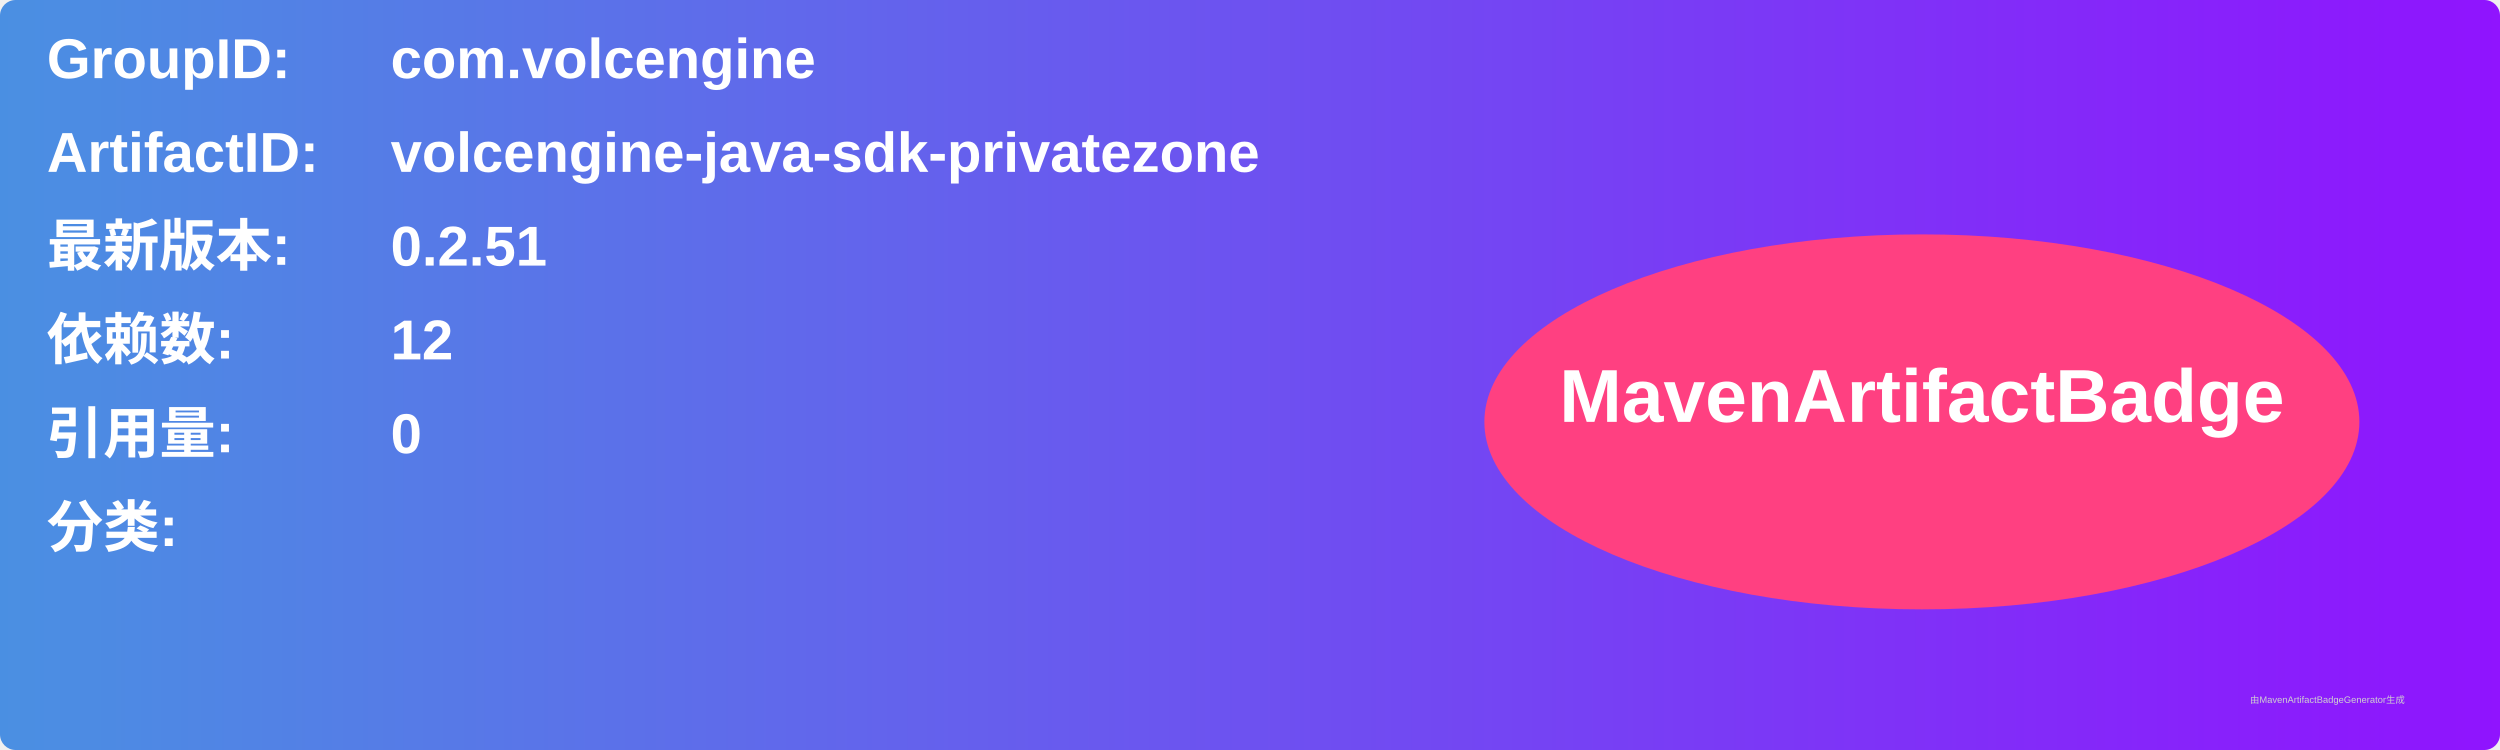
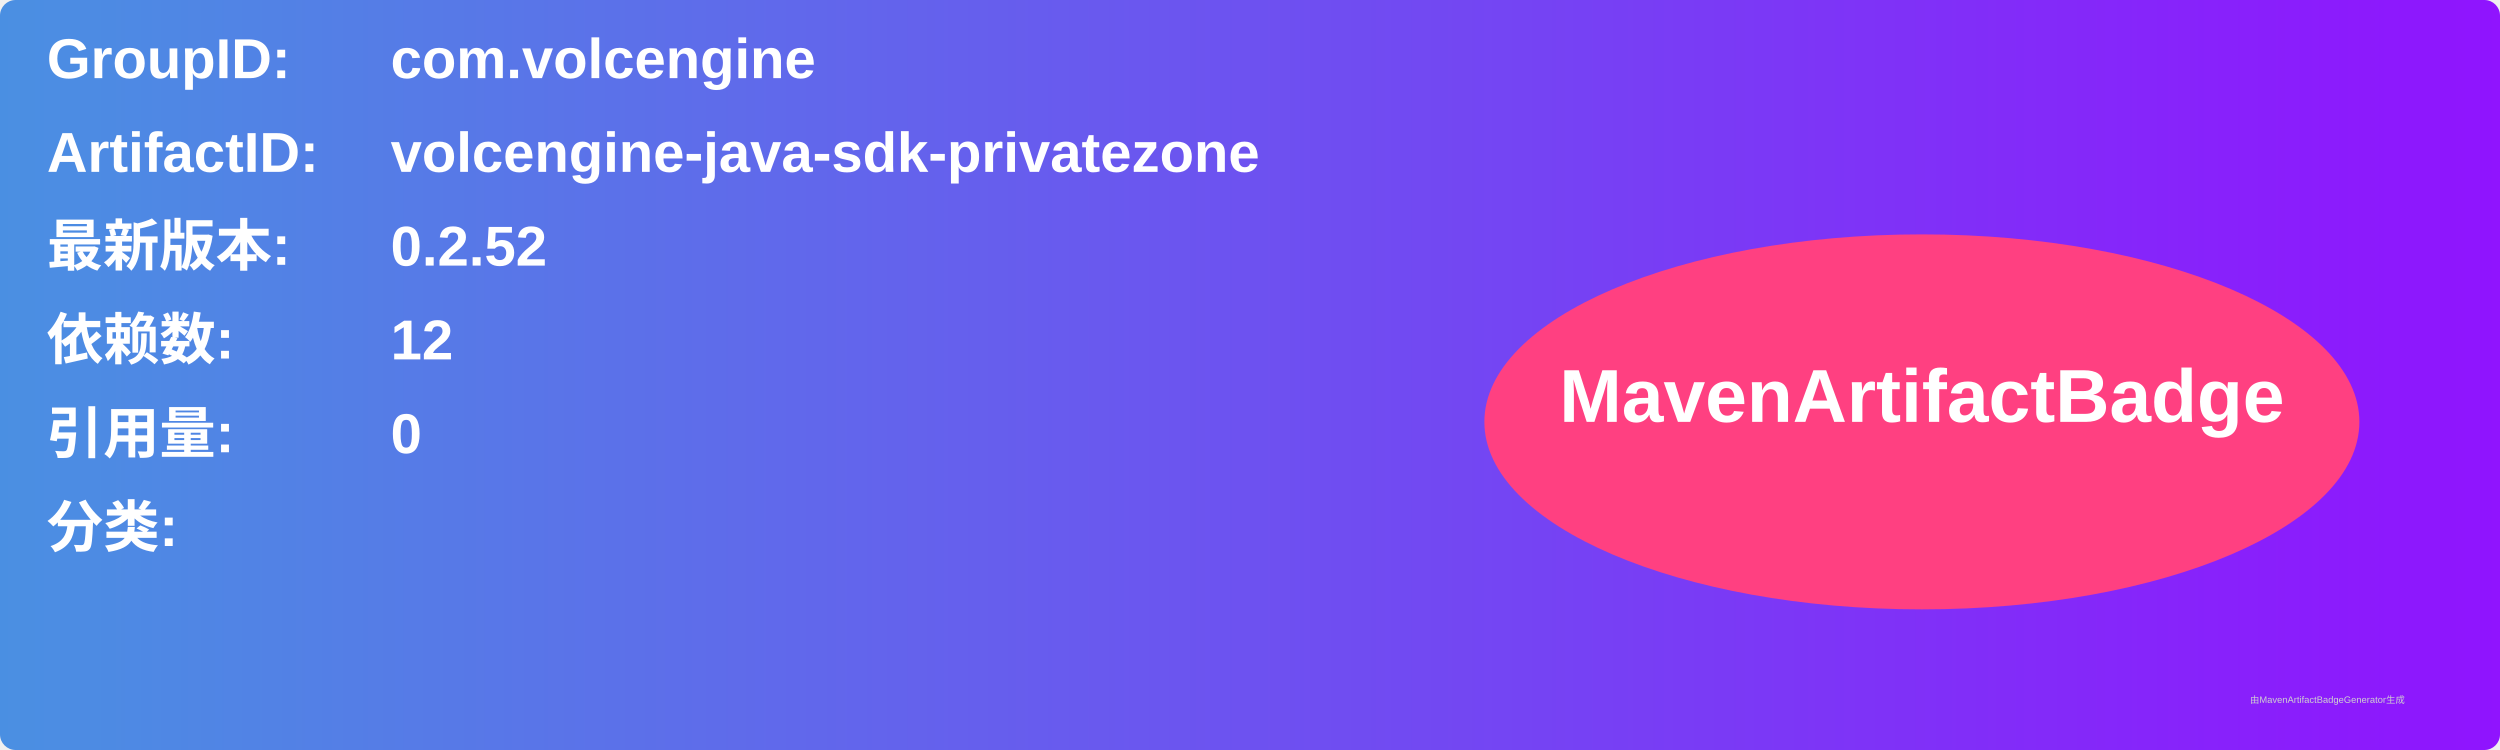
<svg xmlns="http://www.w3.org/2000/svg" width="800" height="240" viewBox="0 0 800 240">
  <linearGradient id="grad" x1="0%" y1="0%" x2="100%" y2="0%">
    <stop offset="0%" stop-color="#4a90e2" />
    <stop offset="100%" stop-color="#9013fe" />
  </linearGradient>
  <rect width="100%" height="100%" rx="5" ry="5" fill="url(#grad)" />
  <g transform="translate(15, 15)">
    <text x="0" y="10" font-family="Arial" font-size="18" fill="white" font-weight="bold" width="260">GroupID:</text>
    <text x="110" y="10" font-family="Arial" font-size="18" fill="white" font-weight="bold" width="460">com.volcengine</text>
    <text x="0" y="40" font-family="Arial" font-size="18" fill="white" font-weight="bold" width="260">ArtifactID:</text>
    <text x="110" y="40" font-family="Arial" font-size="18" fill="white" font-weight="bold" width="460">volcengine-java-sdk-privatezone</text>
    <text x="0" y="70" font-family="Arial" font-size="18" fill="white" font-weight="bold">最新版本:</text>
    <text x="110" y="70" font-family="Arial" font-size="18" fill="white" font-weight="bold">
-       <tspan font-weight="bold">0.2.51</tspan>
+       <tspan font-weight="bold">0.2.52</tspan>
    </text>
    <text x="0" y="100" font-family="Arial" font-size="18" fill="white" font-weight="bold">依赖数: </text>
    <text x="110" y="100" font-family="Arial" font-size="18" fill="white">
      <tspan font-weight="bold">12</tspan>
    </text>
    <text x="0" y="130" font-family="Arial" font-size="18" fill="white" font-weight="bold">引用量: </text>
    <text x="110" y="130" font-family="Arial" font-size="18" fill="white">
      <tspan font-weight="bold">0</tspan>
    </text>
    <text x="0" y="160" font-family="Arial" font-size="18" fill="white" font-weight="bold">分类:</text>
    <text x="10" y="190" font-family="Arial" font-size="10" fill="white">
      <tspan font-weight="bold" />
    </text>
    <ellipse cx="600" cy="120" rx="140" ry="60" fill="#ff4081" />
    <text x="600" y="120" text-anchor="middle" font-family="Arial" font-size="24" fill="white" font-weight="bold">MavenArtifactBadge</text>
  </g>
  <text x="720" y="225" font-family="Arial" font-size="3" fill="#d0d0d0">由MavenArtifactBadgeGenerator生成</text>
</svg>
